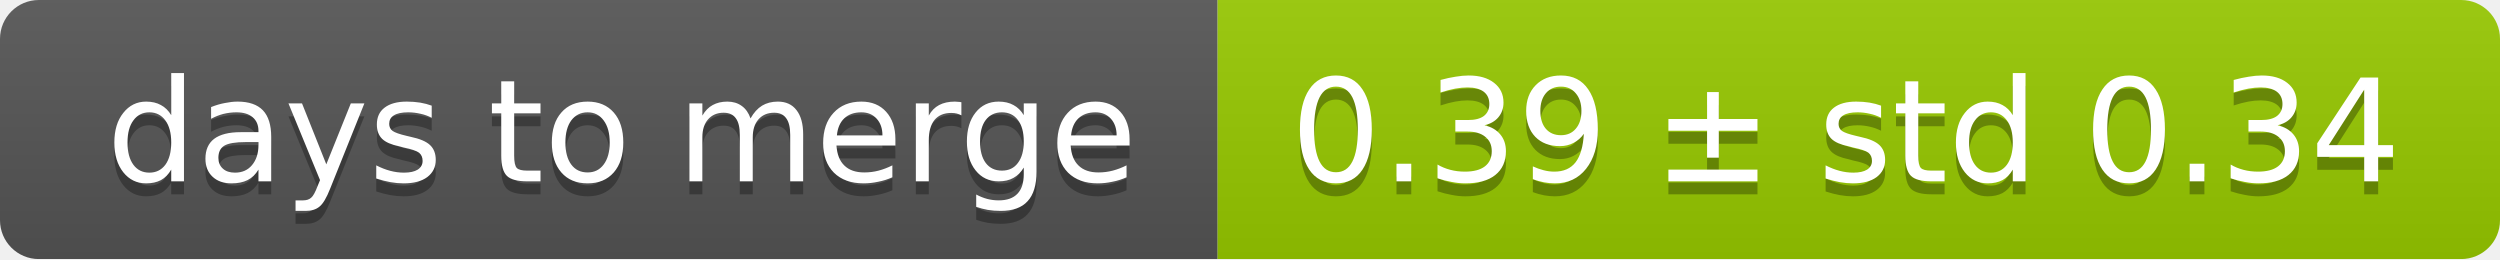
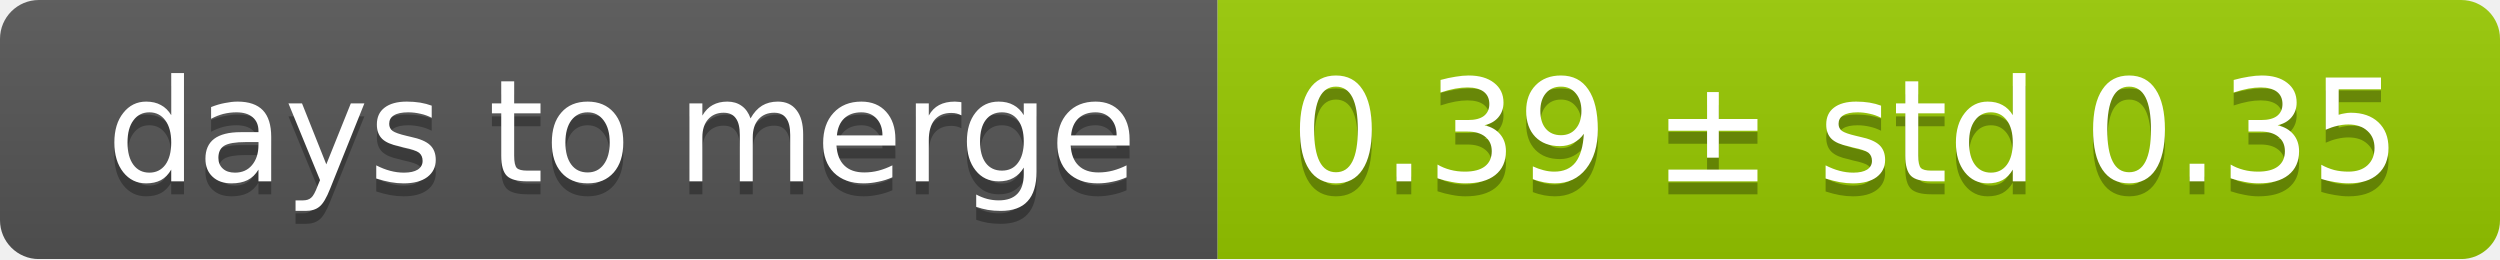
<svg xmlns="http://www.w3.org/2000/svg" width="193" height="20">
  <linearGradient id="smooth" x2="0" y2="100%">
    <stop offset="0" stop-color="#bbb" stop-opacity=".1" />
    <stop offset="1" stop-opacity=".1" />
  </linearGradient>
  <mask id="round">
    <rect width="193" height="20" rx="3" fill="#fff" />
  </mask>
  <g mask="url(#round)">
    <rect width="94" height="20" fill="#555" />
    <rect x="94" width="99" height="20" fill="#97ca00" />
    <rect width="193" height="20" fill="url(#smooth)" />
  </g>
  <g fill="#fff" text-anchor="middle" font-family="DejaVu Sans,Verdana,Geneva,sans-serif" font-size="11">
    <text x="48" y="15" fill="#010101" fill-opacity=".3">days to merge</text>
    <text x="48" y="14">days to merge</text>
-     <text x="142.5" y="15" fill="#010101" fill-opacity=".3">0.39 ± std 0.34</text>
-     <text x="142.5" y="14">0.39 ± std 0.34</text>
+     <text x="142.5" y="15" fill="#010101" fill-opacity=".3">0.39 ± std 0.35</text>
+     <text x="142.5" y="14">0.39 ± std 0.35</text>
  </g>
</svg>
